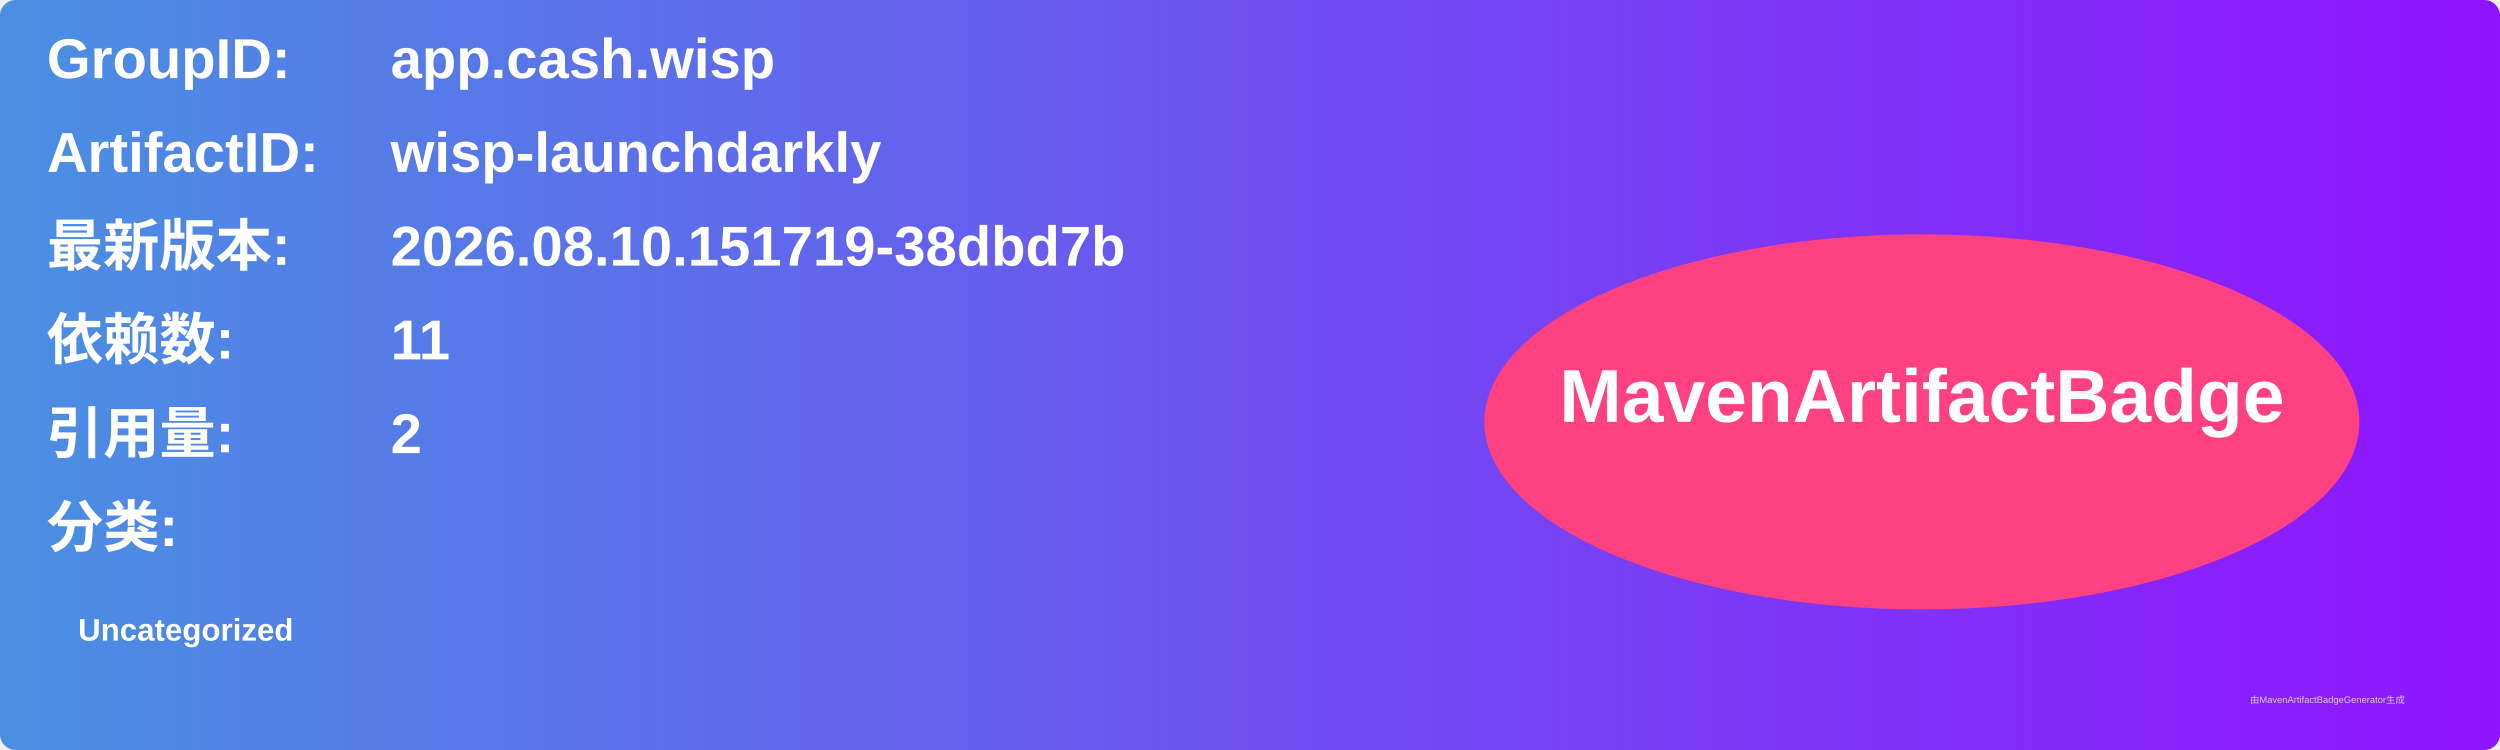
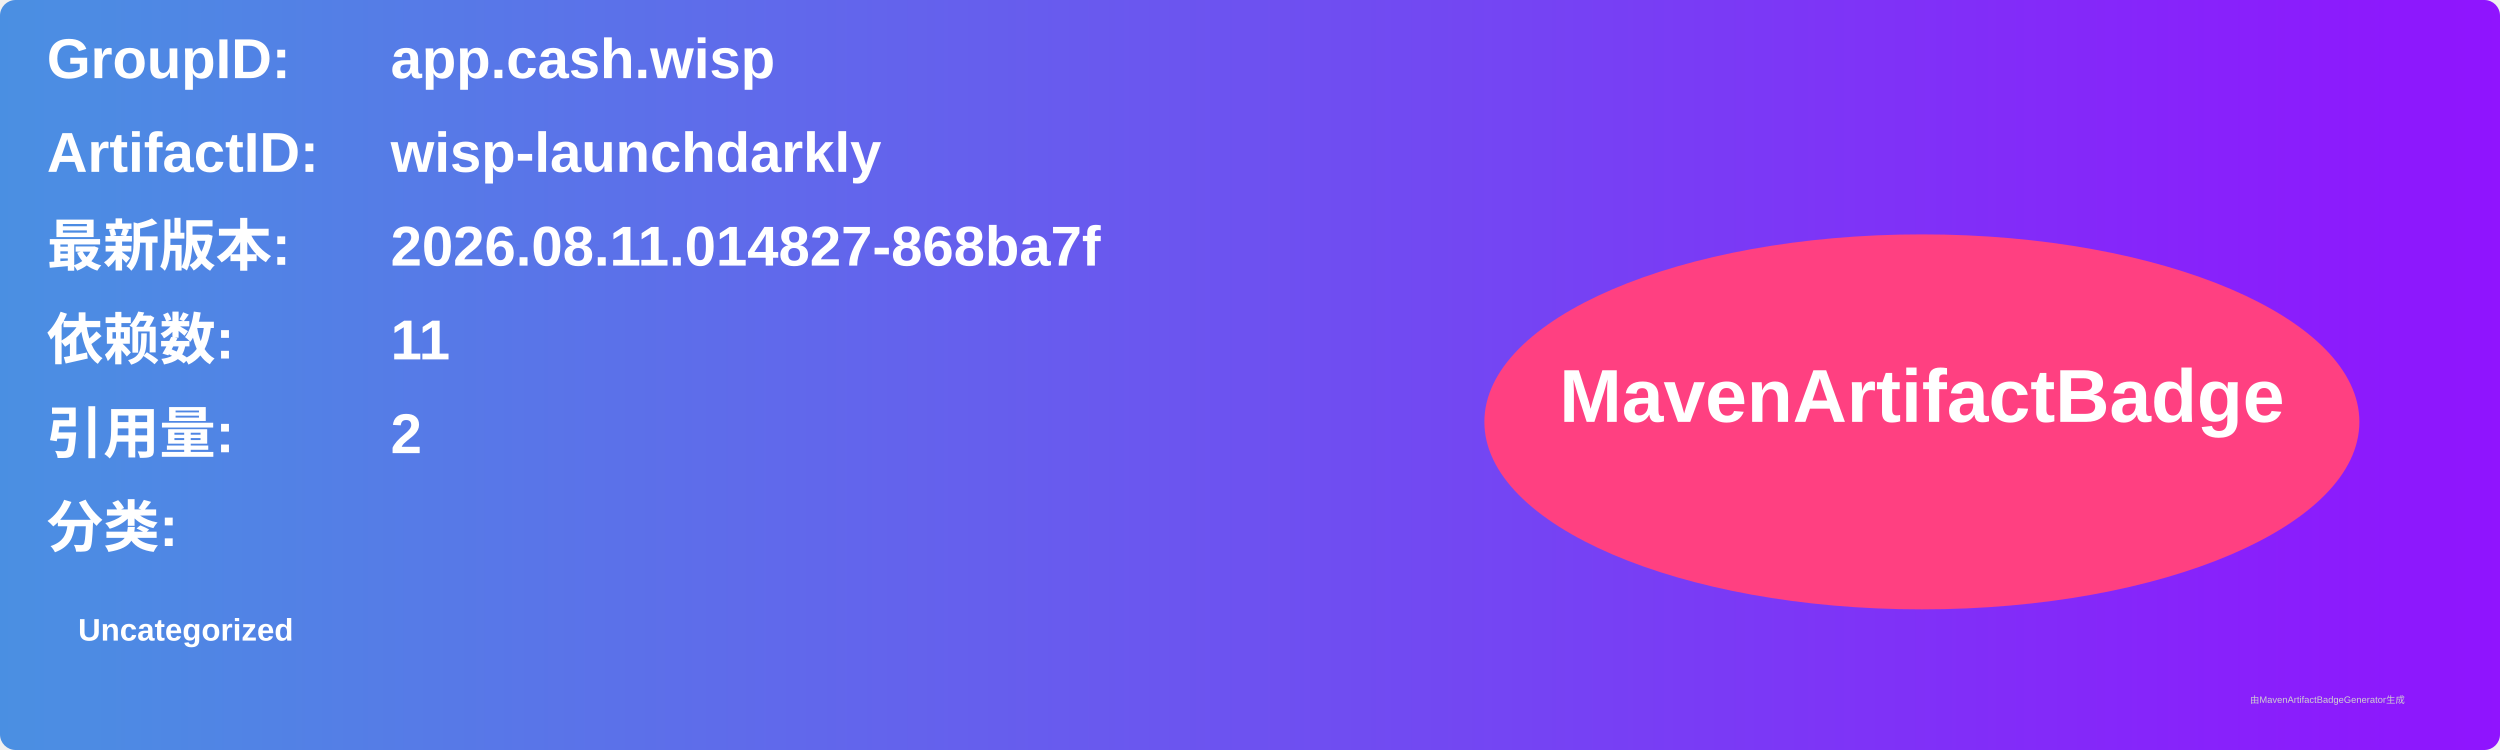
<svg xmlns="http://www.w3.org/2000/svg" width="800" height="240" viewBox="0 0 800 240">
  <linearGradient id="grad" x1="0%" y1="0%" x2="100%" y2="0%">
    <stop offset="0%" stop-color="#4a90e2" />
    <stop offset="100%" stop-color="#9013fe" />
  </linearGradient>
  <rect width="100%" height="100%" rx="5" ry="5" fill="url(#grad)" />
  <g transform="translate(15, 15)">
    <text x="0" y="10" font-family="Arial" font-size="18" fill="white" font-weight="bold" width="260">GroupID:</text>
    <text x="110" y="10" font-family="Arial" font-size="18" fill="white" font-weight="bold" width="460">app.cash.wisp</text>
    <text x="0" y="40" font-family="Arial" font-size="18" fill="white" font-weight="bold" width="260">ArtifactID:</text>
    <text x="110" y="40" font-family="Arial" font-size="18" fill="white" font-weight="bold" width="460">wisp-launchdarkly</text>
    <text x="0" y="70" font-family="Arial" font-size="18" fill="white" font-weight="bold">最新版本:</text>
    <text x="110" y="70" font-family="Arial" font-size="18" fill="white" font-weight="bold">
-       <tspan font-weight="bold">2026.08.10.151719-38dbd7b</tspan>
+       <tspan font-weight="bold">2026.08.11.014827-868ba7f</tspan>
    </text>
    <text x="0" y="100" font-family="Arial" font-size="18" fill="white" font-weight="bold">依赖数: </text>
    <text x="110" y="100" font-family="Arial" font-size="18" fill="white">
      <tspan font-weight="bold">11</tspan>
    </text>
    <text x="0" y="130" font-family="Arial" font-size="18" fill="white" font-weight="bold">引用量: </text>
    <text x="110" y="130" font-family="Arial" font-size="18" fill="white">
      <tspan font-weight="bold">2</tspan>
    </text>
    <text x="0" y="160" font-family="Arial" font-size="18" fill="white" font-weight="bold">分类:</text>
    <text x="10" y="190" font-family="Arial" font-size="10" fill="white">
      <tspan font-weight="bold">Uncategorized</tspan>
    </text>
    <ellipse cx="600" cy="120" rx="140" ry="60" fill="#ff4081" />
    <text x="600" y="120" text-anchor="middle" font-family="Arial" font-size="24" fill="white" font-weight="bold">MavenArtifactBadge</text>
  </g>
  <text x="720" y="225" font-family="Arial" font-size="3" fill="#d0d0d0">由MavenArtifactBadgeGenerator生成</text>
</svg>
